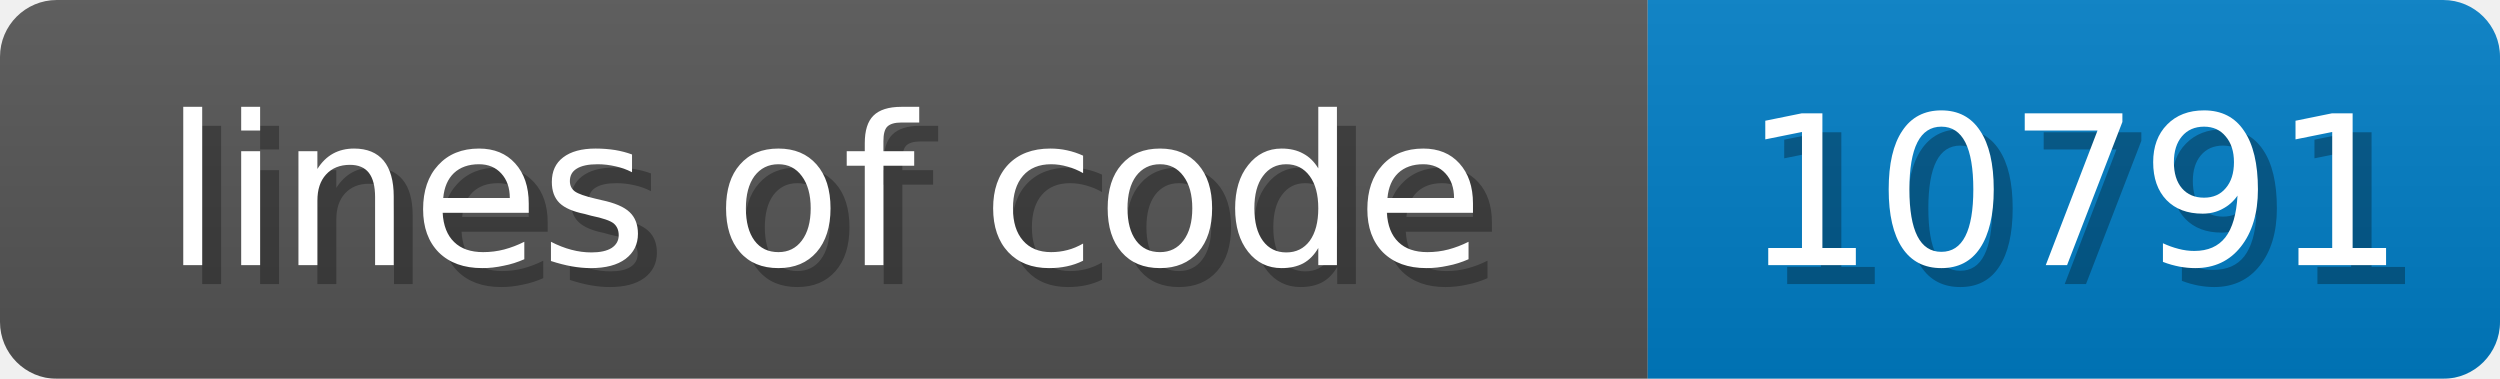
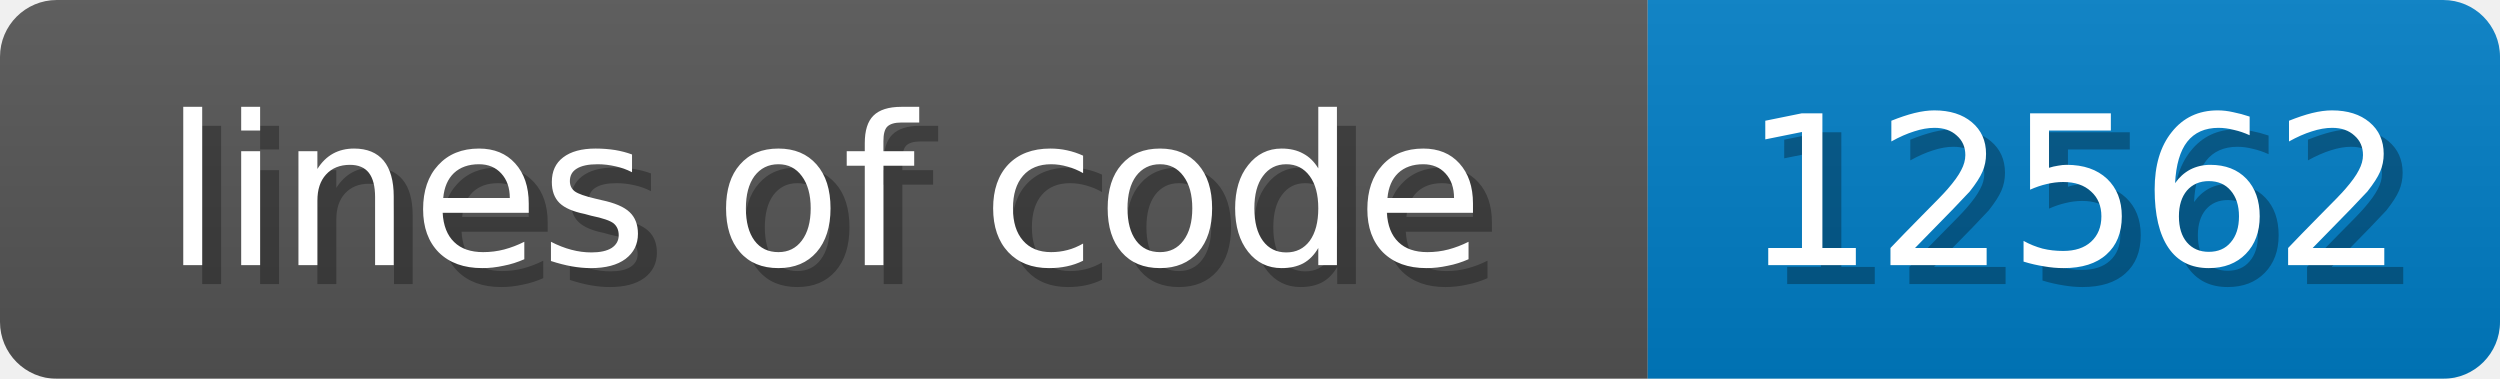
<svg xmlns="http://www.w3.org/2000/svg" width="132" height="20">
  <linearGradient id="b" x2="0" y2="100%">
    <stop offset="0" stop-color="#bbb" stop-opacity=".1" />
    <stop offset="1" stop-opacity=".1" />
  </linearGradient>
  <mask id="anybadge_1">
    <rect width="132" height="20" rx="3" fill="#fff" />
  </mask>
  <g mask="url(#anybadge_1)">
    <path fill="#555" d="M0 0h87v20H0z" />
    <path fill="#007ec6" d="M87 0h45v20H87z" />
    <path fill="url(#b)" d="M0 0h132v20H0z" />
  </g>
  <g fill="#fff" text-anchor="middle" font-family="DejaVu Sans,Verdana,Geneva,sans-serif" font-size="11">
    <text x="44.5" y="15" fill="#010101" fill-opacity=".3">lines of code</text>
    <text x="43.5" y="14">lines of code</text>
  </g>
  <g fill="#fff" text-anchor="middle" font-family="DejaVu Sans,Verdana,Geneva,sans-serif" font-size="11">
-     <text x="110.5" y="15" fill="#010101" fill-opacity=".3">10791</text>
-     <text x="109.5" y="14">10791</text>
+     <text x="110.5" y="15" fill="#010101" fill-opacity=".3">12562</text>
+     <text x="109.5" y="14">12562</text>
  </g>
</svg>
